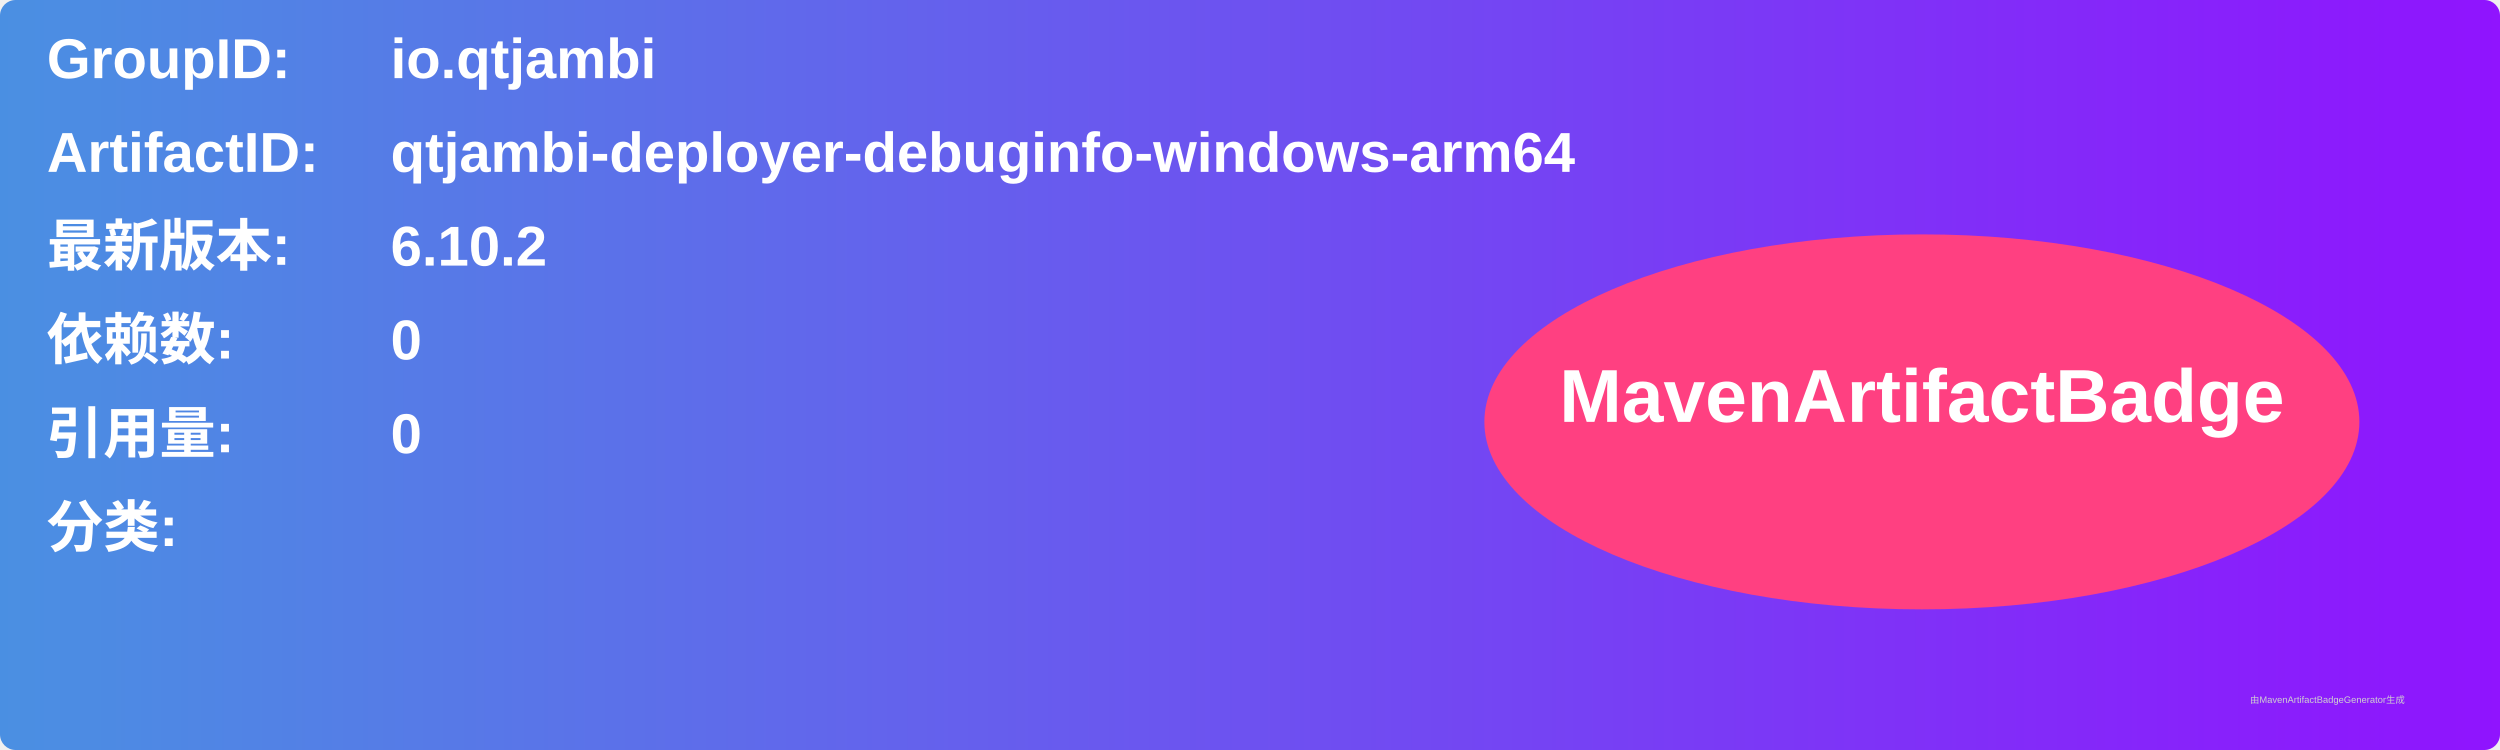
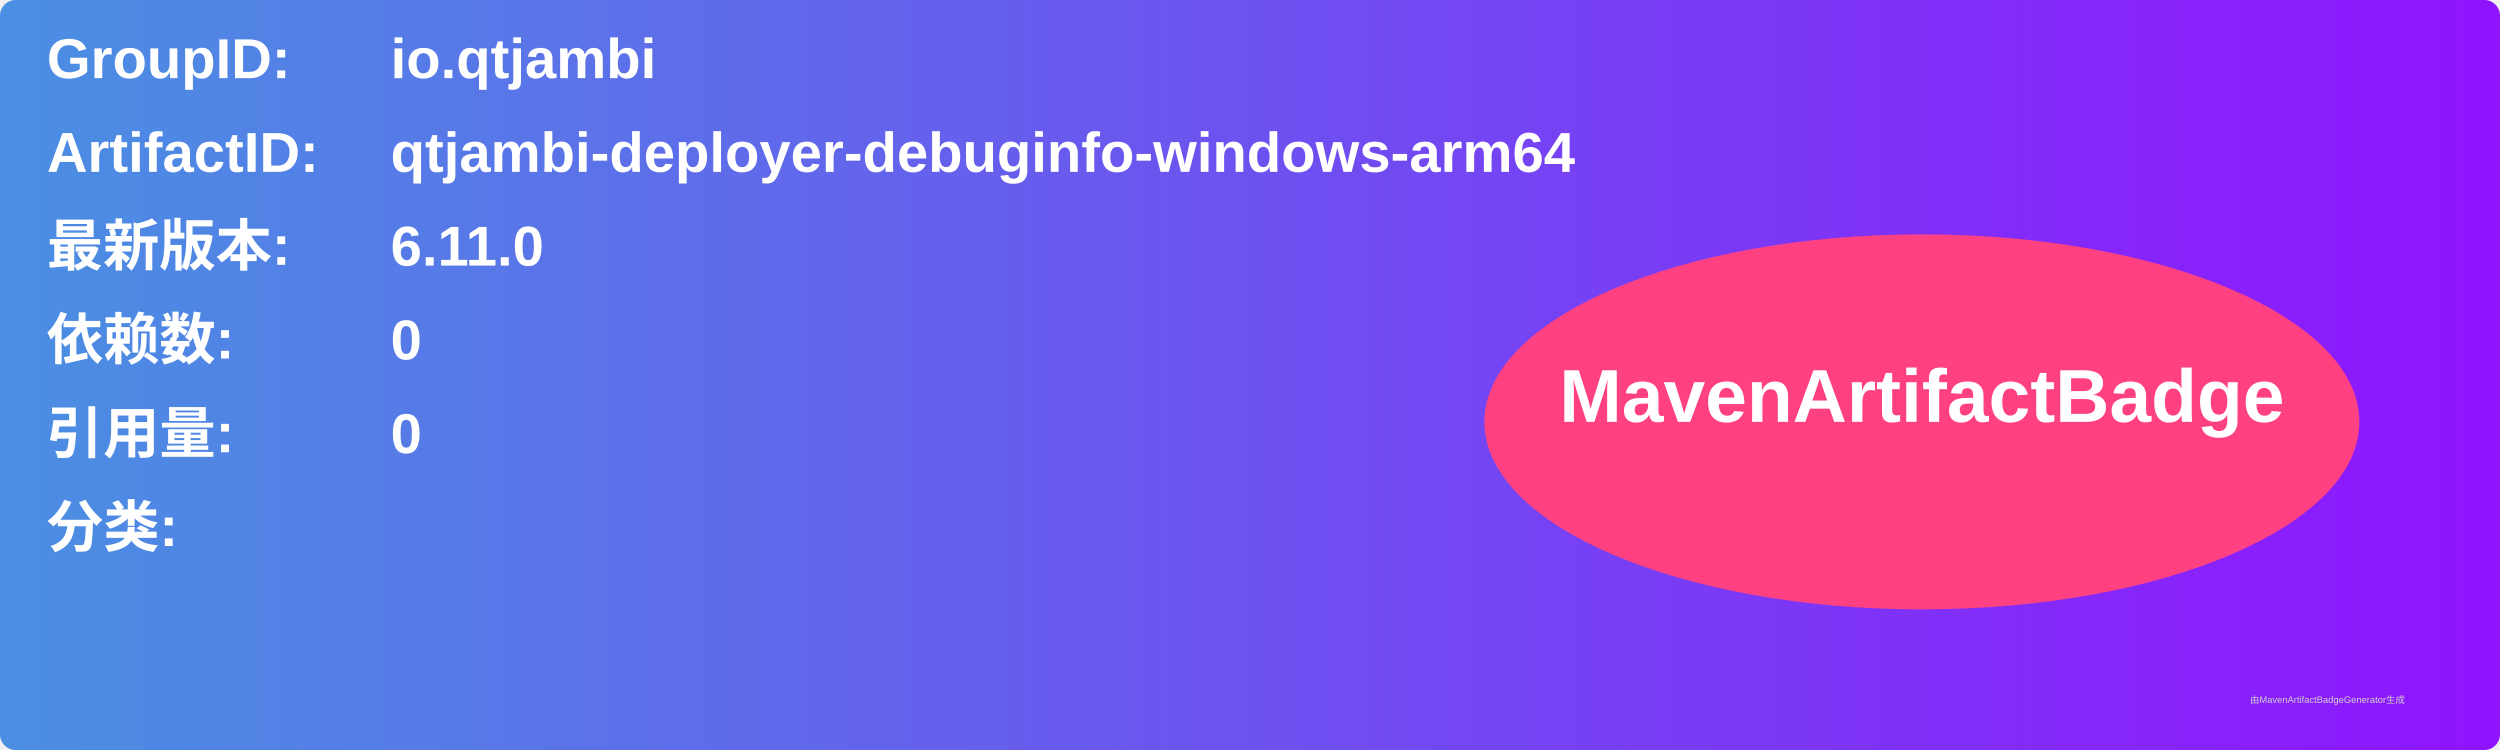
<svg xmlns="http://www.w3.org/2000/svg" width="800" height="240" viewBox="0 0 800 240">
  <linearGradient id="grad" x1="0%" y1="0%" x2="100%" y2="0%">
    <stop offset="0%" stop-color="#4a90e2" />
    <stop offset="100%" stop-color="#9013fe" />
  </linearGradient>
  <rect width="100%" height="100%" rx="5" ry="5" fill="url(#grad)" />
  <g transform="translate(15, 15)">
    <text x="0" y="10" font-family="Arial" font-size="18" fill="white" font-weight="bold" width="260">GroupID:</text>
    <text x="110" y="10" font-family="Arial" font-size="18" fill="white" font-weight="bold" width="460">io.qtjambi</text>
    <text x="0" y="40" font-family="Arial" font-size="18" fill="white" font-weight="bold" width="260">ArtifactID:</text>
    <text x="110" y="40" font-family="Arial" font-size="18" fill="white" font-weight="bold" width="460">qtjambi-deployer-debuginfo-windows-arm64</text>
    <text x="0" y="70" font-family="Arial" font-size="18" fill="white" font-weight="bold">最新版本:</text>
    <text x="110" y="70" font-family="Arial" font-size="18" fill="white" font-weight="bold">
-       <tspan font-weight="bold">6.10.2</tspan>
+       <tspan font-weight="bold">6.11.0</tspan>
    </text>
    <text x="0" y="100" font-family="Arial" font-size="18" fill="white" font-weight="bold">依赖数: </text>
    <text x="110" y="100" font-family="Arial" font-size="18" fill="white">
      <tspan font-weight="bold">0</tspan>
    </text>
    <text x="0" y="130" font-family="Arial" font-size="18" fill="white" font-weight="bold">引用量: </text>
    <text x="110" y="130" font-family="Arial" font-size="18" fill="white">
      <tspan font-weight="bold">0</tspan>
    </text>
    <text x="0" y="160" font-family="Arial" font-size="18" fill="white" font-weight="bold">分类:</text>
    <text x="10" y="190" font-family="Arial" font-size="10" fill="white">
      <tspan font-weight="bold" />
    </text>
    <ellipse cx="600" cy="120" rx="140" ry="60" fill="#ff4081" />
    <text x="600" y="120" text-anchor="middle" font-family="Arial" font-size="24" fill="white" font-weight="bold">MavenArtifactBadge</text>
  </g>
  <text x="720" y="225" font-family="Arial" font-size="3" fill="#d0d0d0">由MavenArtifactBadgeGenerator生成</text>
</svg>
